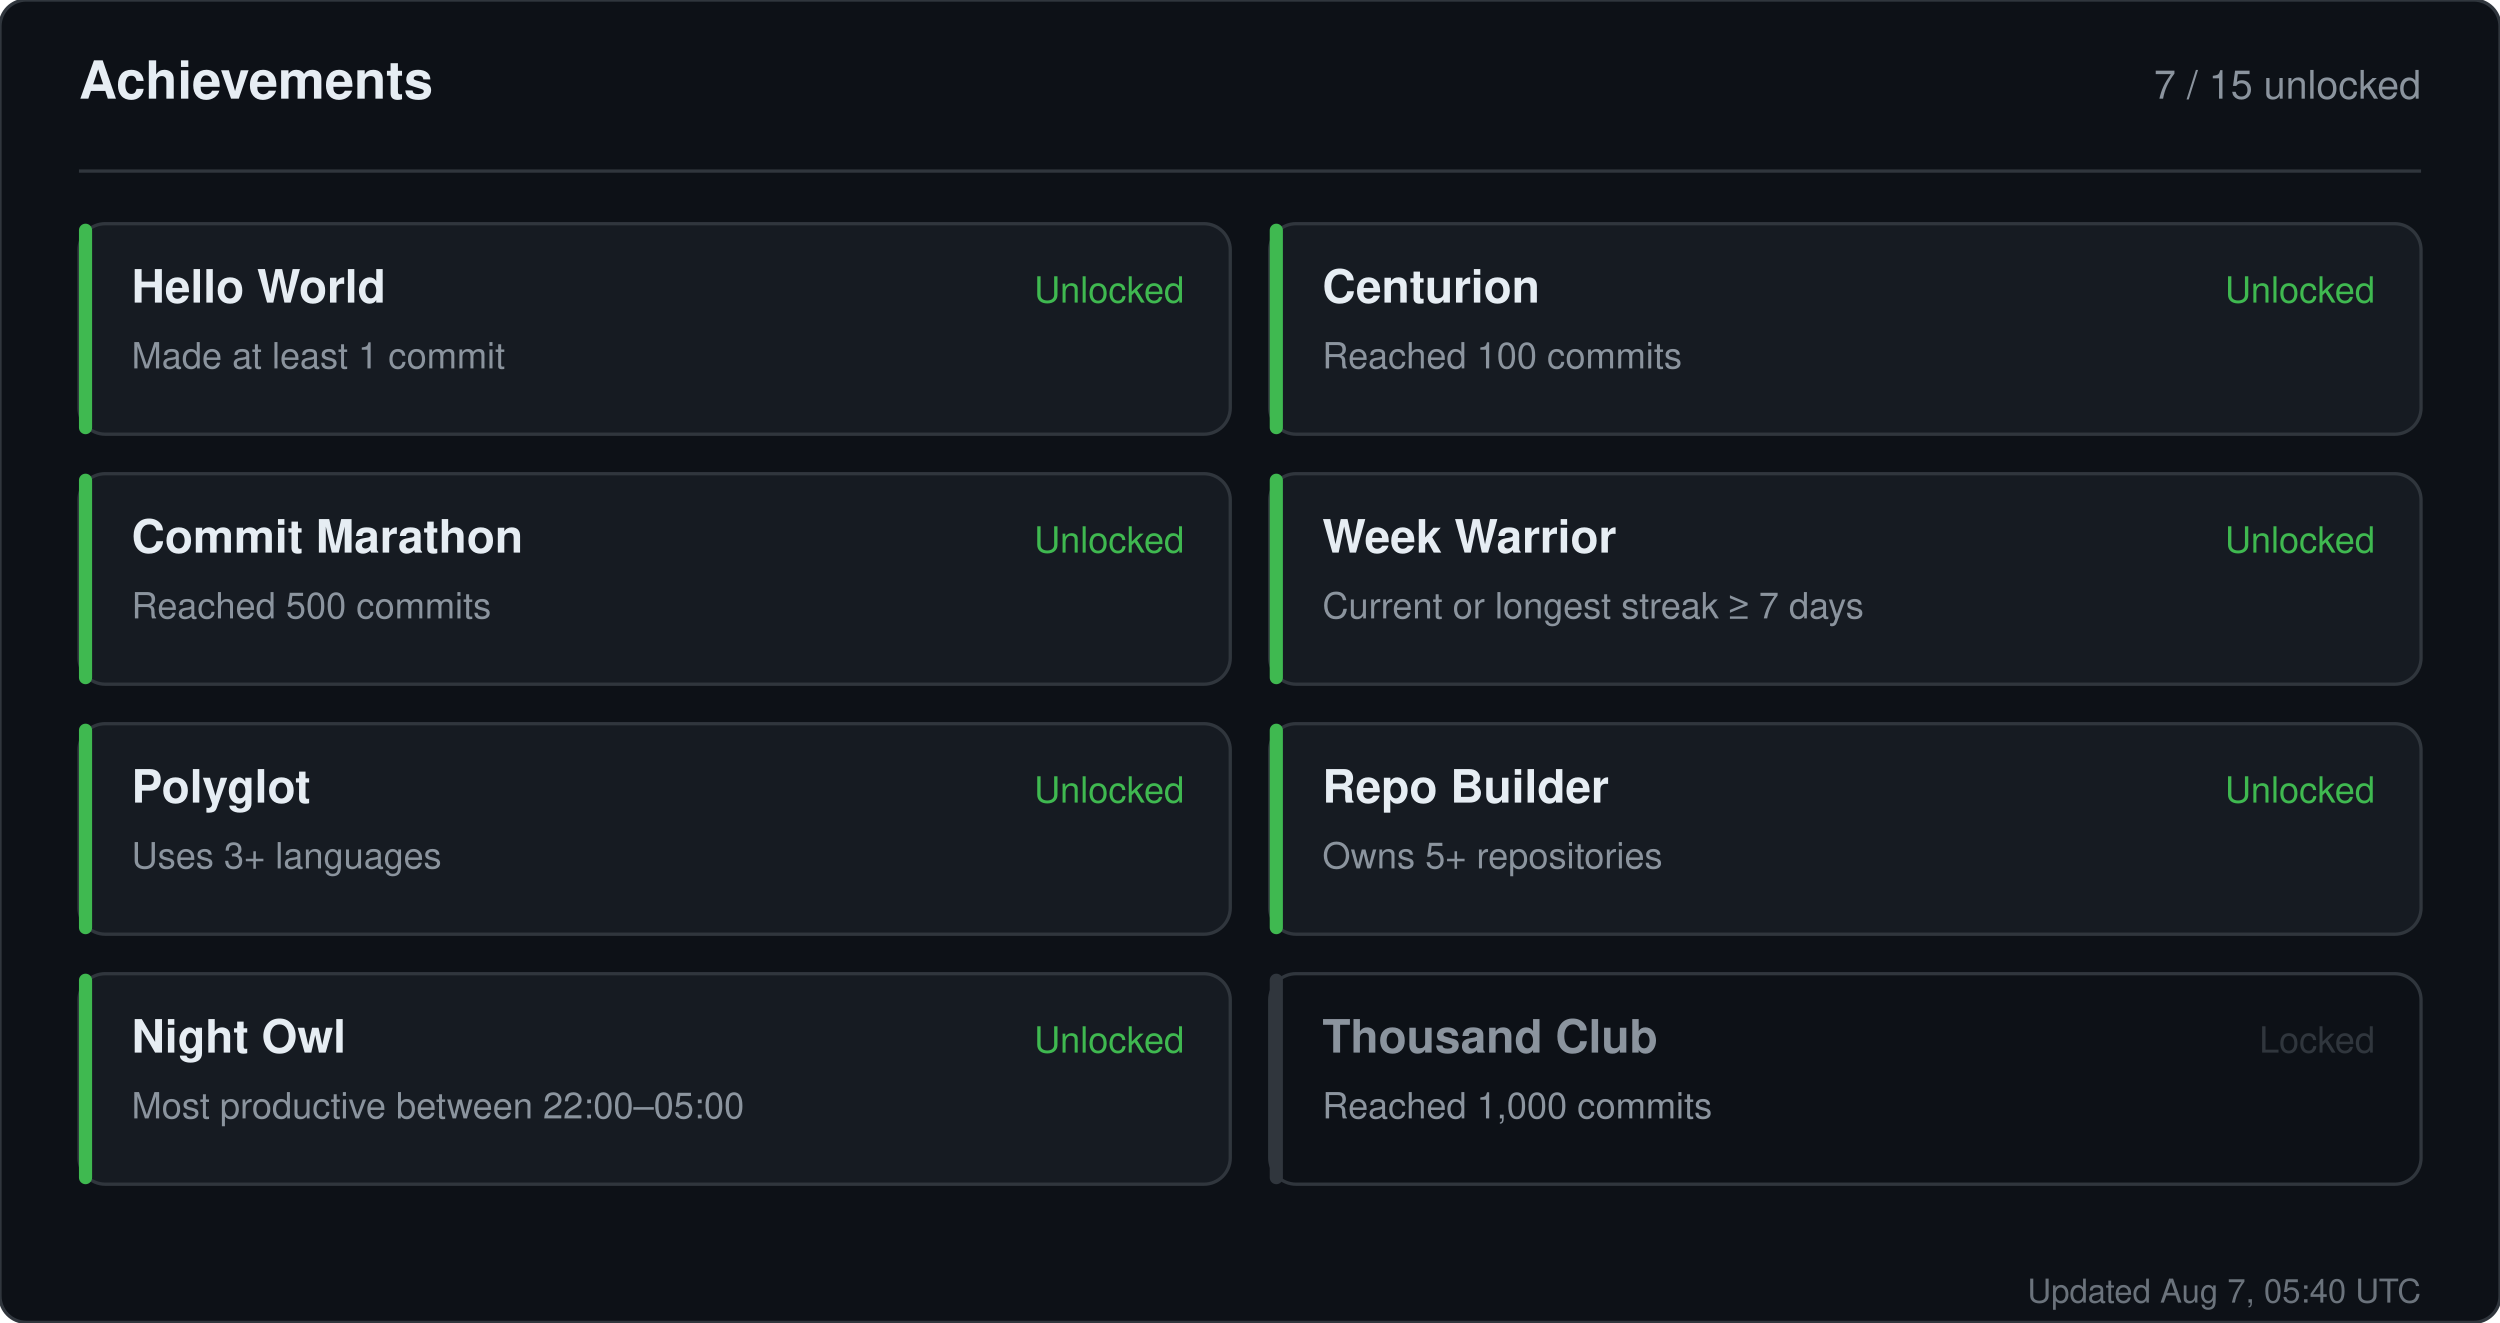
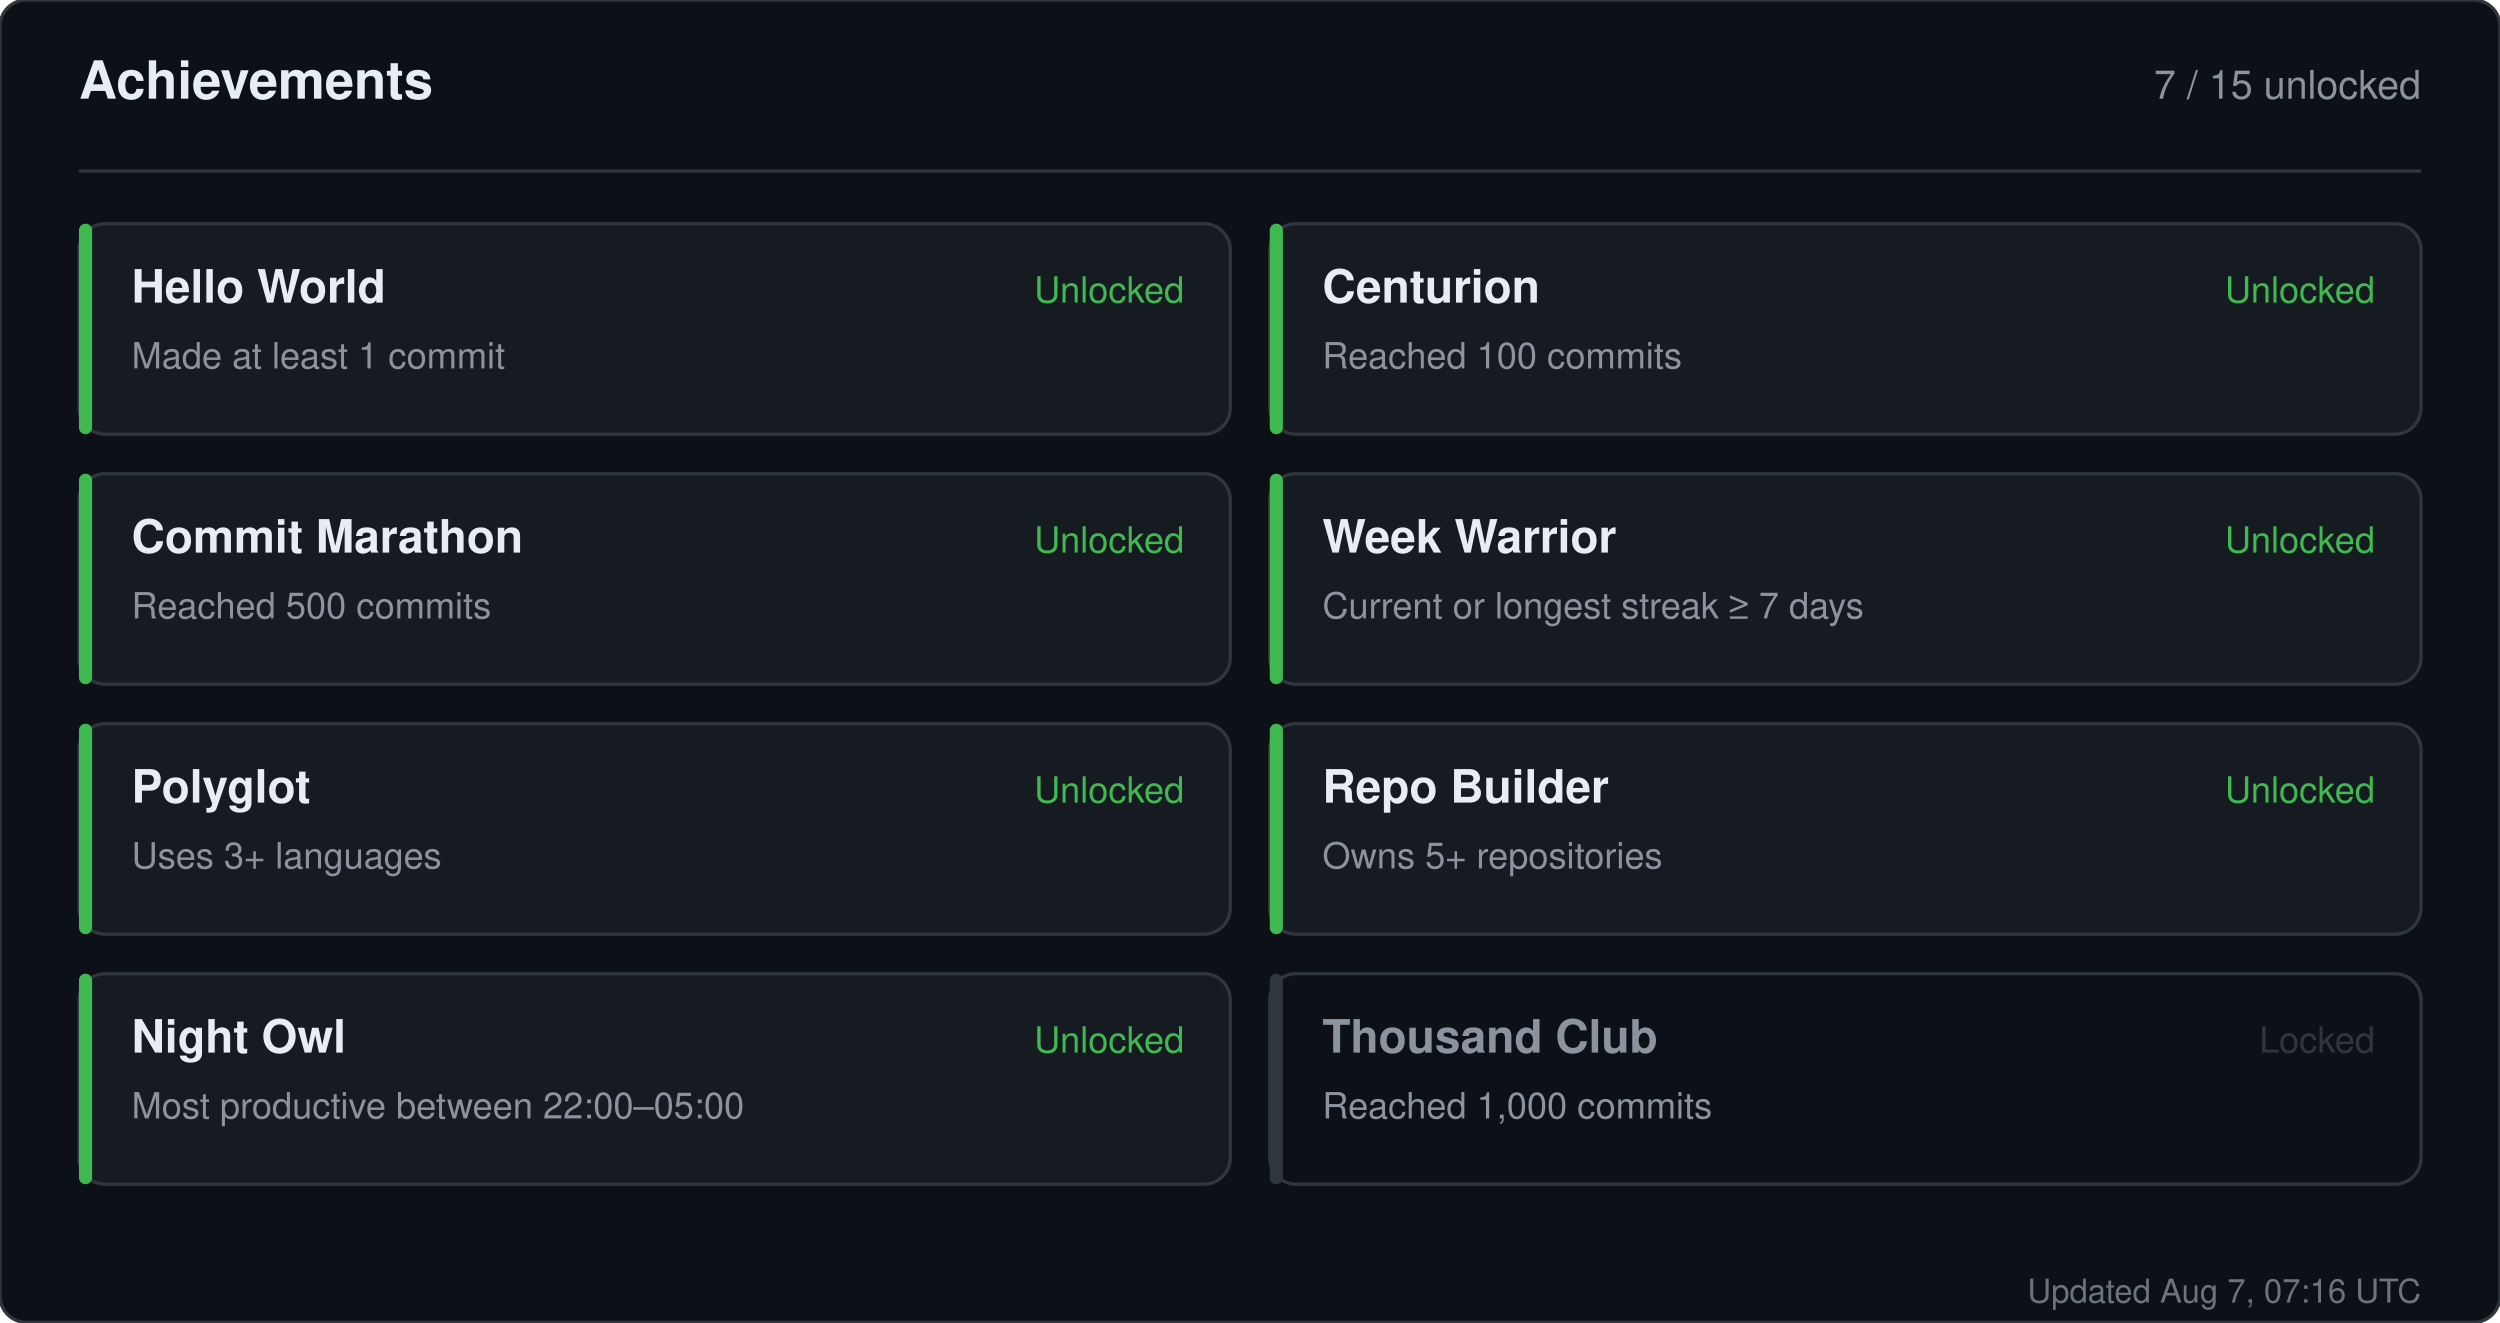
<svg xmlns="http://www.w3.org/2000/svg" width="760" height="402" viewBox="0 0 760 402" role="img" aria-label="Achievements for sandiirawan12">
  <rect width="760" height="402" rx="8" fill="#0d1117" stroke="#30363d" />
  <g font-family="-apple-system, BlinkMacSystemFont, Segoe UI, Helvetica, Arial, sans-serif">
    <text x="24" y="30" fill="#e6edf3" font-size="16" font-weight="700">Achievements</text>
    <text x="736" y="30" fill="#8b949e" font-size="12" text-anchor="end">7 / 15 unlocked</text>
    <line x1="24" y1="52" x2="736" y2="52" stroke="#30363d" />
    <rect x="24" y="68" width="350" height="64" rx="8" fill="#161b22" stroke="#30363d" />
    <rect x="24" y="68" width="4" height="64" rx="2" fill="#3fb950" />
    <text x="40" y="92" fill="#e6edf3" font-size="14" font-weight="700">Hello World</text>
    <text x="40" y="112" fill="#8b949e" font-size="11">Made at least 1 commit</text>
    <text x="360" y="92" fill="#3fb950" font-size="11" text-anchor="end">Unlocked</text>
    <rect x="386" y="68" width="350" height="64" rx="8" fill="#161b22" stroke="#30363d" />
    <rect x="386" y="68" width="4" height="64" rx="2" fill="#3fb950" />
    <text x="402" y="92" fill="#e6edf3" font-size="14" font-weight="700">Centurion</text>
    <text x="402" y="112" fill="#8b949e" font-size="11">Reached 100 commits</text>
    <text x="722" y="92" fill="#3fb950" font-size="11" text-anchor="end">Unlocked</text>
    <rect x="24" y="144" width="350" height="64" rx="8" fill="#161b22" stroke="#30363d" />
    <rect x="24" y="144" width="4" height="64" rx="2" fill="#3fb950" />
    <text x="40" y="168" fill="#e6edf3" font-size="14" font-weight="700">Commit Marathon</text>
    <text x="40" y="188" fill="#8b949e" font-size="11">Reached 500 commits</text>
    <text x="360" y="168" fill="#3fb950" font-size="11" text-anchor="end">Unlocked</text>
    <rect x="386" y="144" width="350" height="64" rx="8" fill="#161b22" stroke="#30363d" />
    <rect x="386" y="144" width="4" height="64" rx="2" fill="#3fb950" />
    <text x="402" y="168" fill="#e6edf3" font-size="14" font-weight="700">Week Warrior</text>
    <text x="402" y="188" fill="#8b949e" font-size="11">Current or longest streak ≥ 7 days</text>
    <text x="722" y="168" fill="#3fb950" font-size="11" text-anchor="end">Unlocked</text>
    <rect x="24" y="220" width="350" height="64" rx="8" fill="#161b22" stroke="#30363d" />
    <rect x="24" y="220" width="4" height="64" rx="2" fill="#3fb950" />
    <text x="40" y="244" fill="#e6edf3" font-size="14" font-weight="700">Polyglot</text>
    <text x="40" y="264" fill="#8b949e" font-size="11">Uses 3+ languages</text>
    <text x="360" y="244" fill="#3fb950" font-size="11" text-anchor="end">Unlocked</text>
    <rect x="386" y="220" width="350" height="64" rx="8" fill="#161b22" stroke="#30363d" />
    <rect x="386" y="220" width="4" height="64" rx="2" fill="#3fb950" />
    <text x="402" y="244" fill="#e6edf3" font-size="14" font-weight="700">Repo Builder</text>
    <text x="402" y="264" fill="#8b949e" font-size="11">Owns 5+ repositories</text>
    <text x="722" y="244" fill="#3fb950" font-size="11" text-anchor="end">Unlocked</text>
    <rect x="24" y="296" width="350" height="64" rx="8" fill="#161b22" stroke="#30363d" />
    <rect x="24" y="296" width="4" height="64" rx="2" fill="#3fb950" />
    <text x="40" y="320" fill="#e6edf3" font-size="14" font-weight="700">Night Owl</text>
    <text x="40" y="340" fill="#8b949e" font-size="11">Most productive between 22:00–05:00</text>
    <text x="360" y="320" fill="#3fb950" font-size="11" text-anchor="end">Unlocked</text>
    <rect x="386" y="296" width="350" height="64" rx="8" fill="#0d1117" stroke="#30363d" />
    <rect x="386" y="296" width="4" height="64" rx="2" fill="#30363d" />
    <text x="402" y="320" fill="#8b949e" font-size="14" font-weight="700">Thousand Club</text>
    <text x="402" y="340" fill="#8b949e" font-size="11">Reached 1,000 commits</text>
    <text x="722" y="320" fill="#30363d" font-size="11" text-anchor="end">Locked</text>
-     <text x="736" y="396" fill="#8b949e" font-size="10" text-anchor="end" opacity="0.75">Updated Aug 7, 05:40 UTC</text>
+     <text x="736" y="396" fill="#8b949e" font-size="10" text-anchor="end" opacity="0.75">Updated Aug 7, 07:16 UTC</text>
  </g>
</svg>
